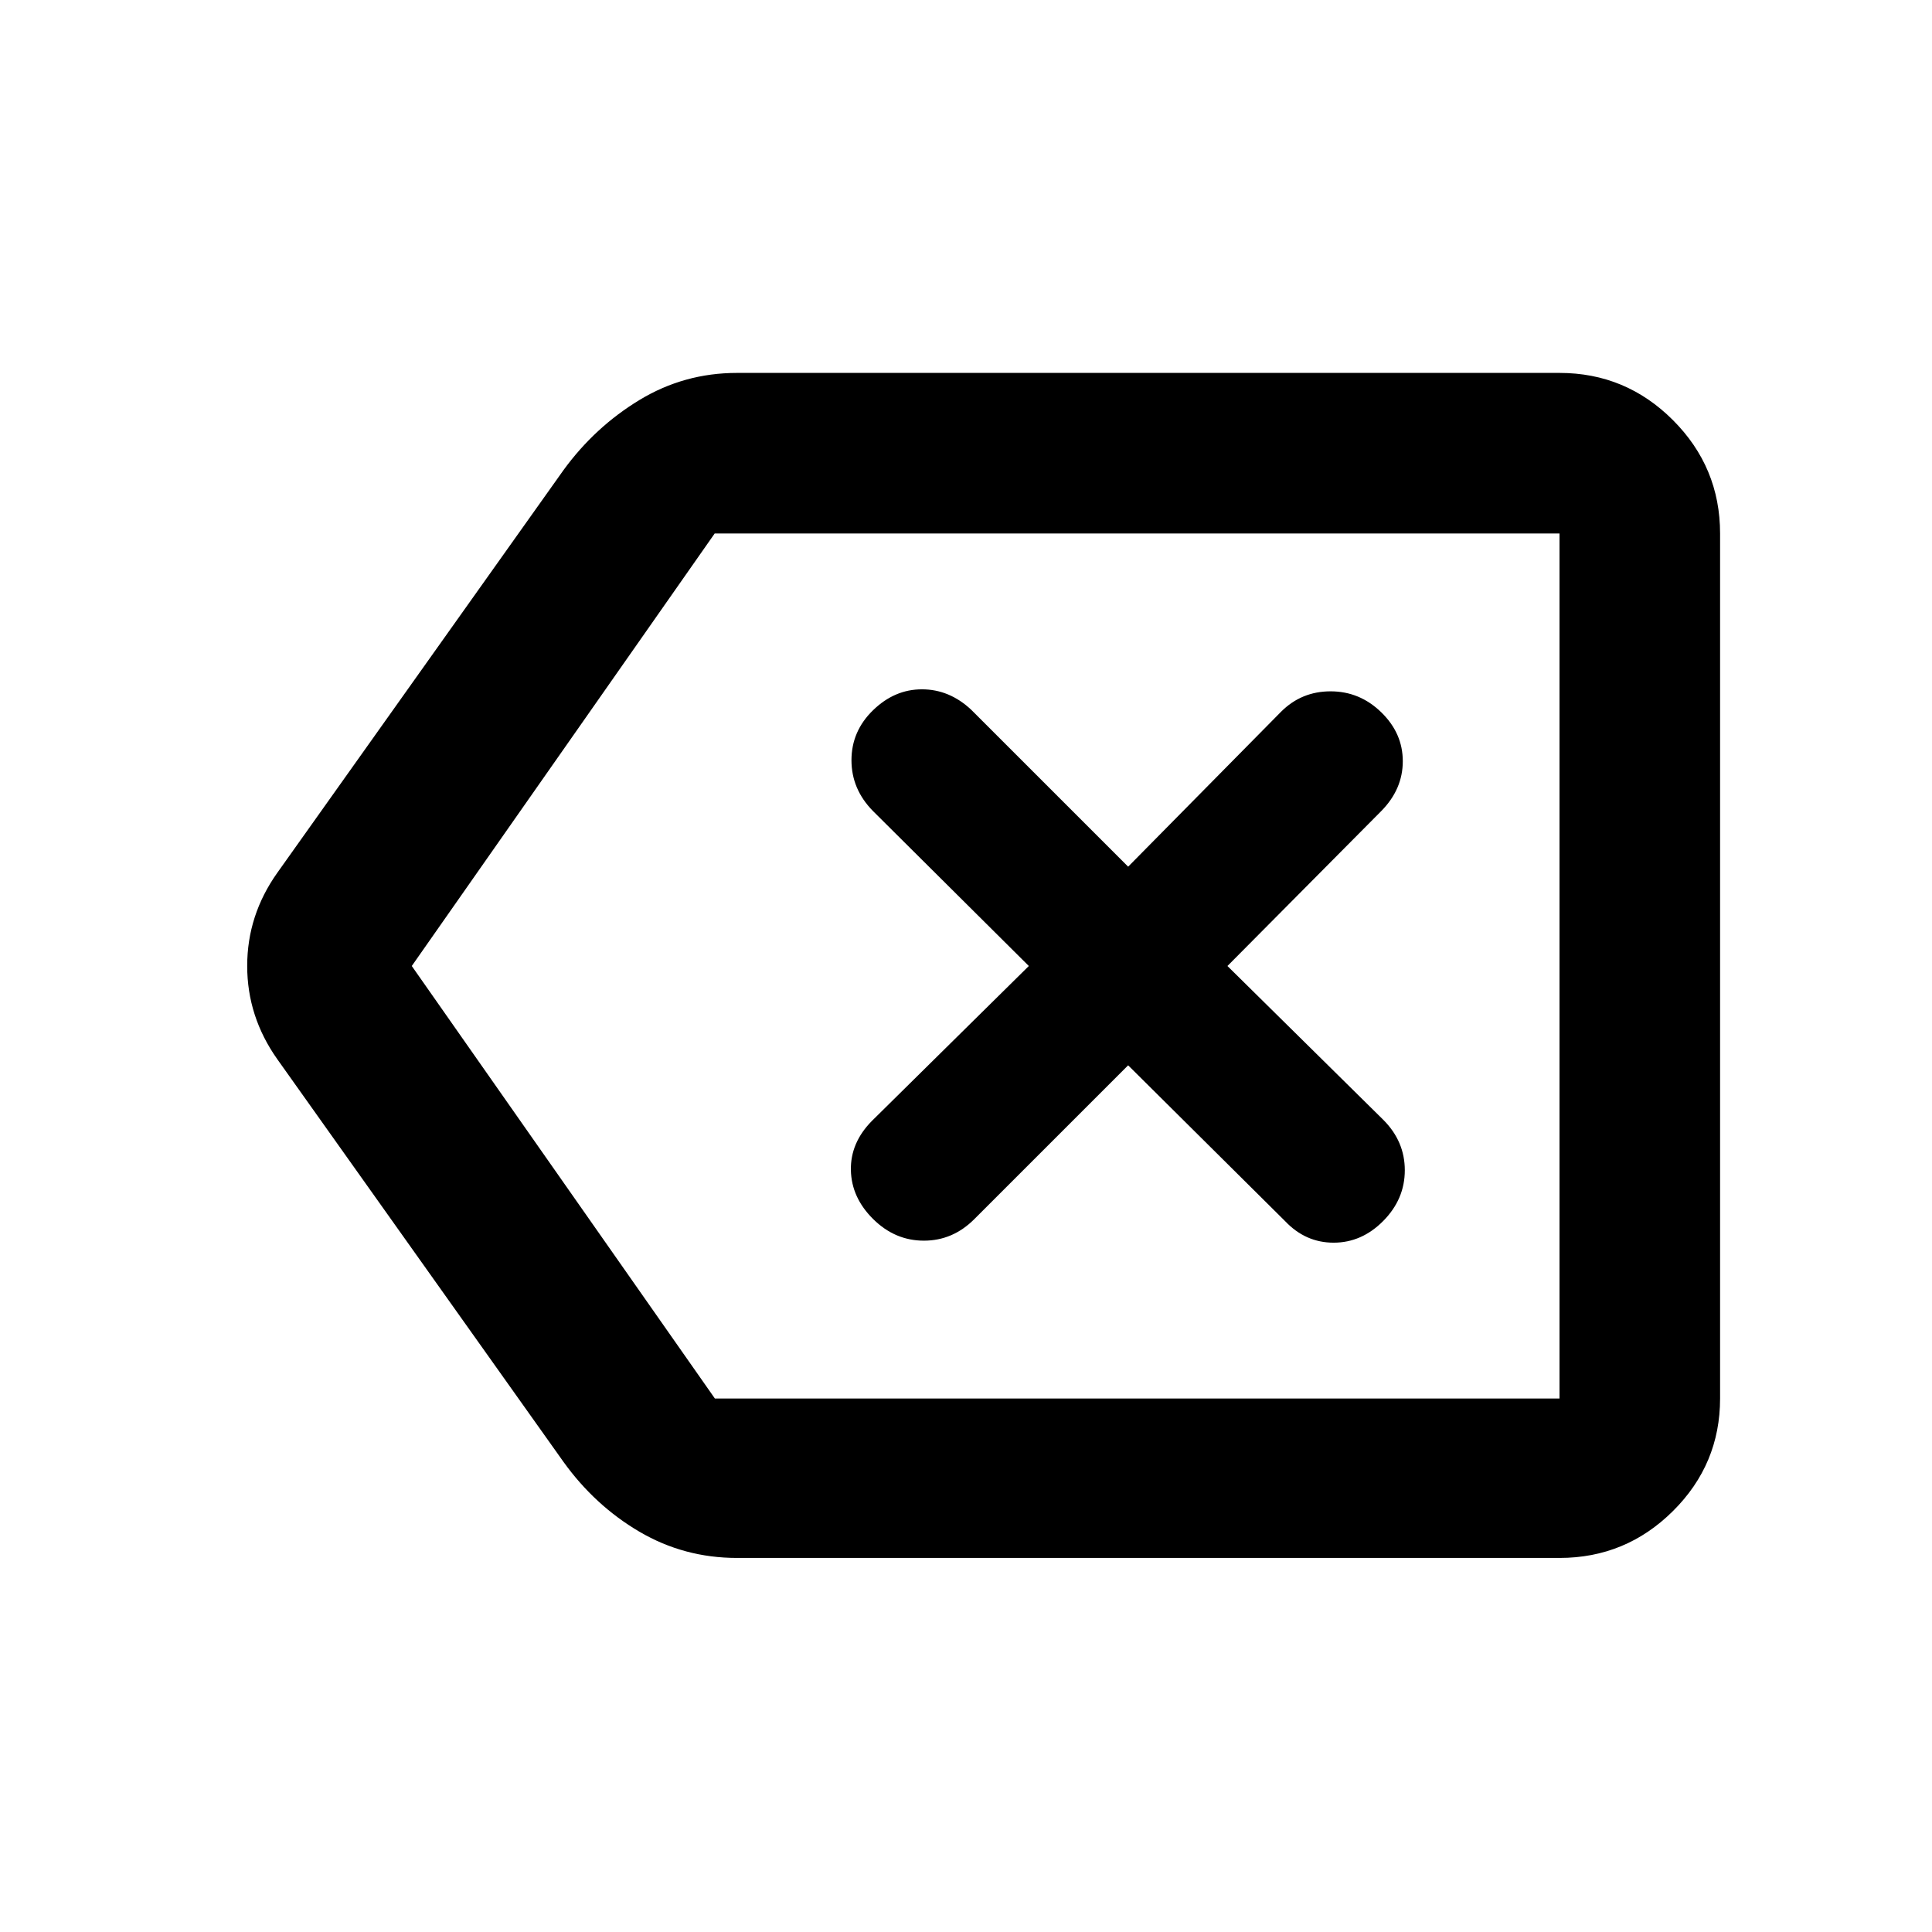
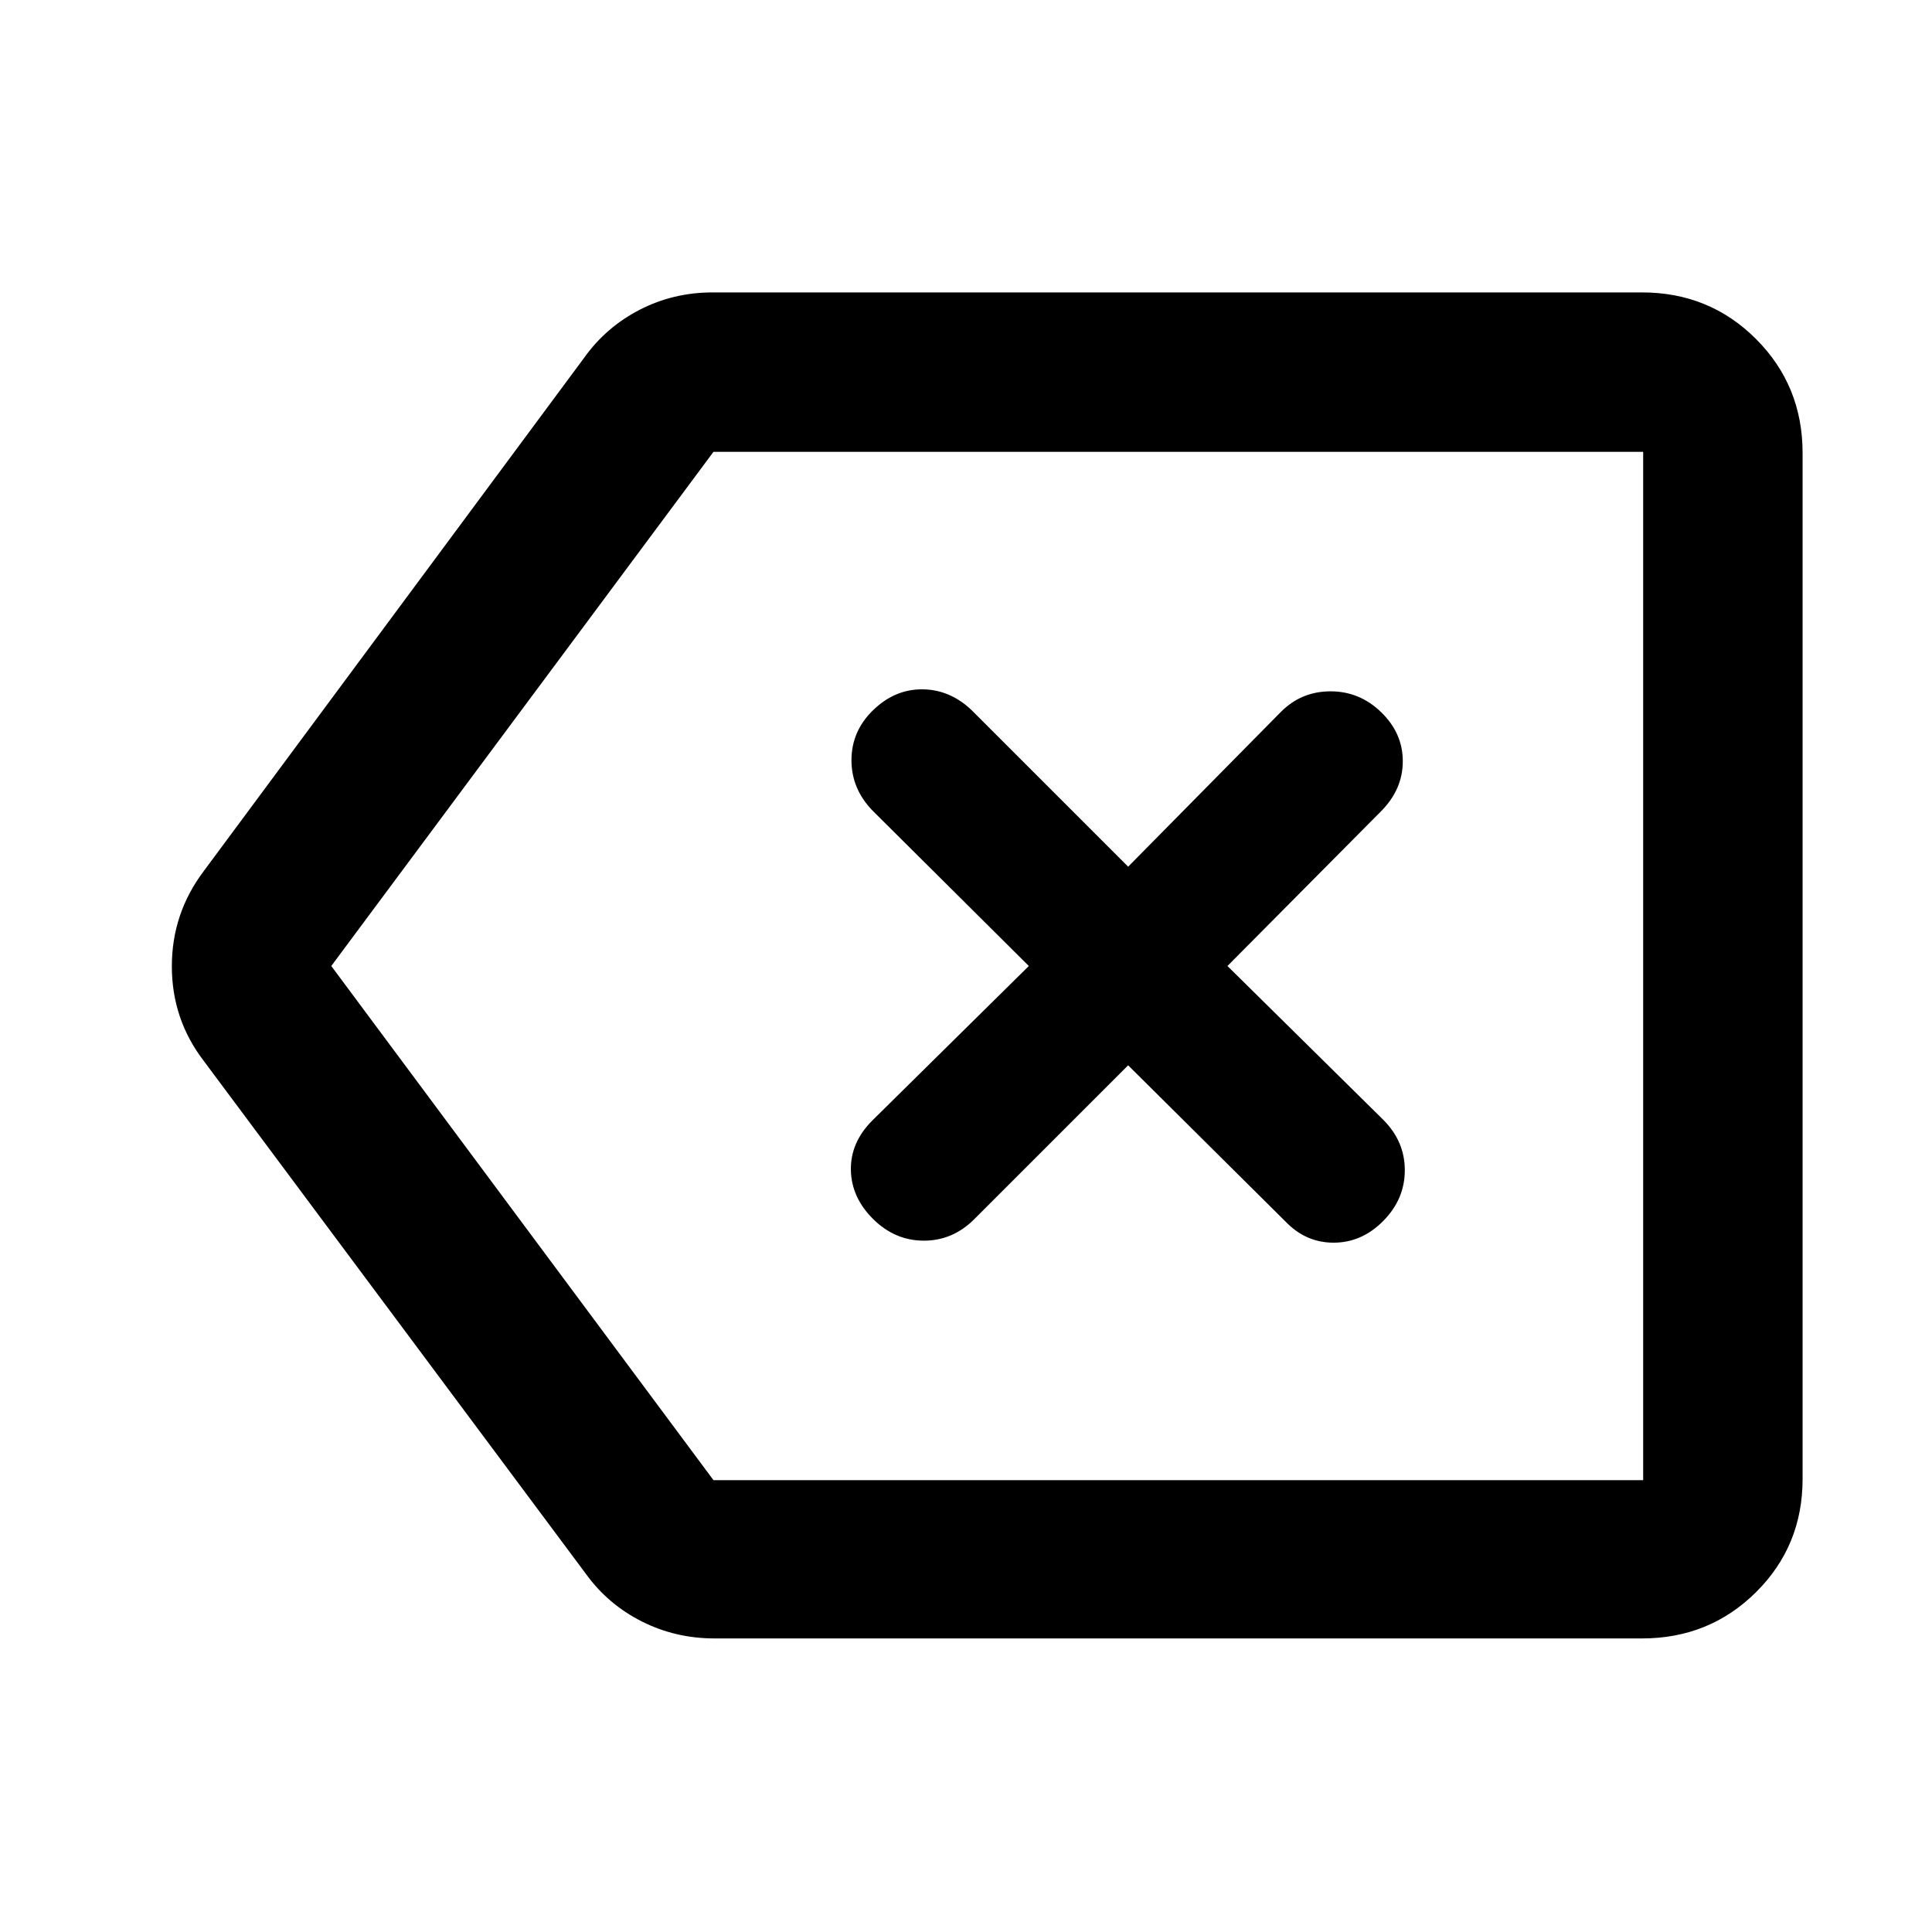
<svg xmlns="http://www.w3.org/2000/svg" width="48" height="48" viewBox="0 -960 960 960">
-   <path d="M366.22-185.87q-26.28 0-48.46-13.01-22.17-13.01-37.8-34.77L137.78-433.7q-14.95-21.15-14.95-46.33 0-25.19 14.95-46.27l142.18-200.05q15.62-21.46 37.8-34.9 22.18-13.45 48.46-13.45h408.69q32.91 0 56.35 23.44 23.44 23.44 23.44 56.35v429.82q0 32.68-23.44 55.95-23.44 23.27-56.35 23.27H366.22Zm408.69-79.22v-429.82 429.82Zm-419.69 0h419.69v-429.82H355.12L204.61-480l150.61 214.91Zm205.35-165.56 77.99 77.43q10.14 10.7 24.11 10.7 13.98 0 24.68-10.82 10.69-10.82 10.69-25.17 0-14.36-10.69-25.06L609.91-480l76.44-77q10.69-10.85 10.69-24.75t-10.69-24.31q-10.7-10.42-25.18-10.42-14.47 0-24.61 10.13l-75.99 77-78-78q-10.85-10.13-24.47-10.13t-24.32 10.42q-10.69 10.41-10.69 24.81 0 14.4 10.69 25.25l77.44 77-78 77q-10.7 10.85-10.42 24.47.29 13.62 11.1 24.31 10.82 10.7 25.18 10.7t25.05-10.7l76.44-76.43Z" />
+   <path d="m560.57-430.65 77.99 77.43q10.14 10.7 24.11 10.7 13.98 0 24.68-10.82 10.69-10.82 10.69-25.17 0-14.36-10.69-25.06L609.91-480l76.44-77q10.69-10.85 10.69-24.75t-10.69-24.31q-10.7-10.42-25.18-10.42-14.47 0-24.61 10.13l-75.99 77-78-78q-10.85-10.13-24.47-10.13t-24.32 10.42q-10.69 10.41-10.69 24.81 0 14.4 10.69 25.25l77.44 77-78 77q-10.7 10.85-10.42 24.47.29 13.62 11.1 24.31 10.82 10.7 25.18 10.7t25.05-10.7l76.44-76.43ZM355.09-145.87q-19.5 0-36.25-8.48-16.74-8.47-27.58-23.43L101.35-432.7q-15.96-20.76-15.96-47.14t15.96-47.46l188.91-254.92q10.84-15.22 27.58-23.85 16.75-8.63 36.25-8.63h461.82q33.49 0 56.64 23.15t23.15 56.64v509.82q0 33.26-23.15 56.24-23.15 22.98-56.64 22.98H355.09Zm-.57-78.65h461.96v-510.96H354.52L164.61-480l189.91 255.48ZM490.83-480Z" />
</svg>
